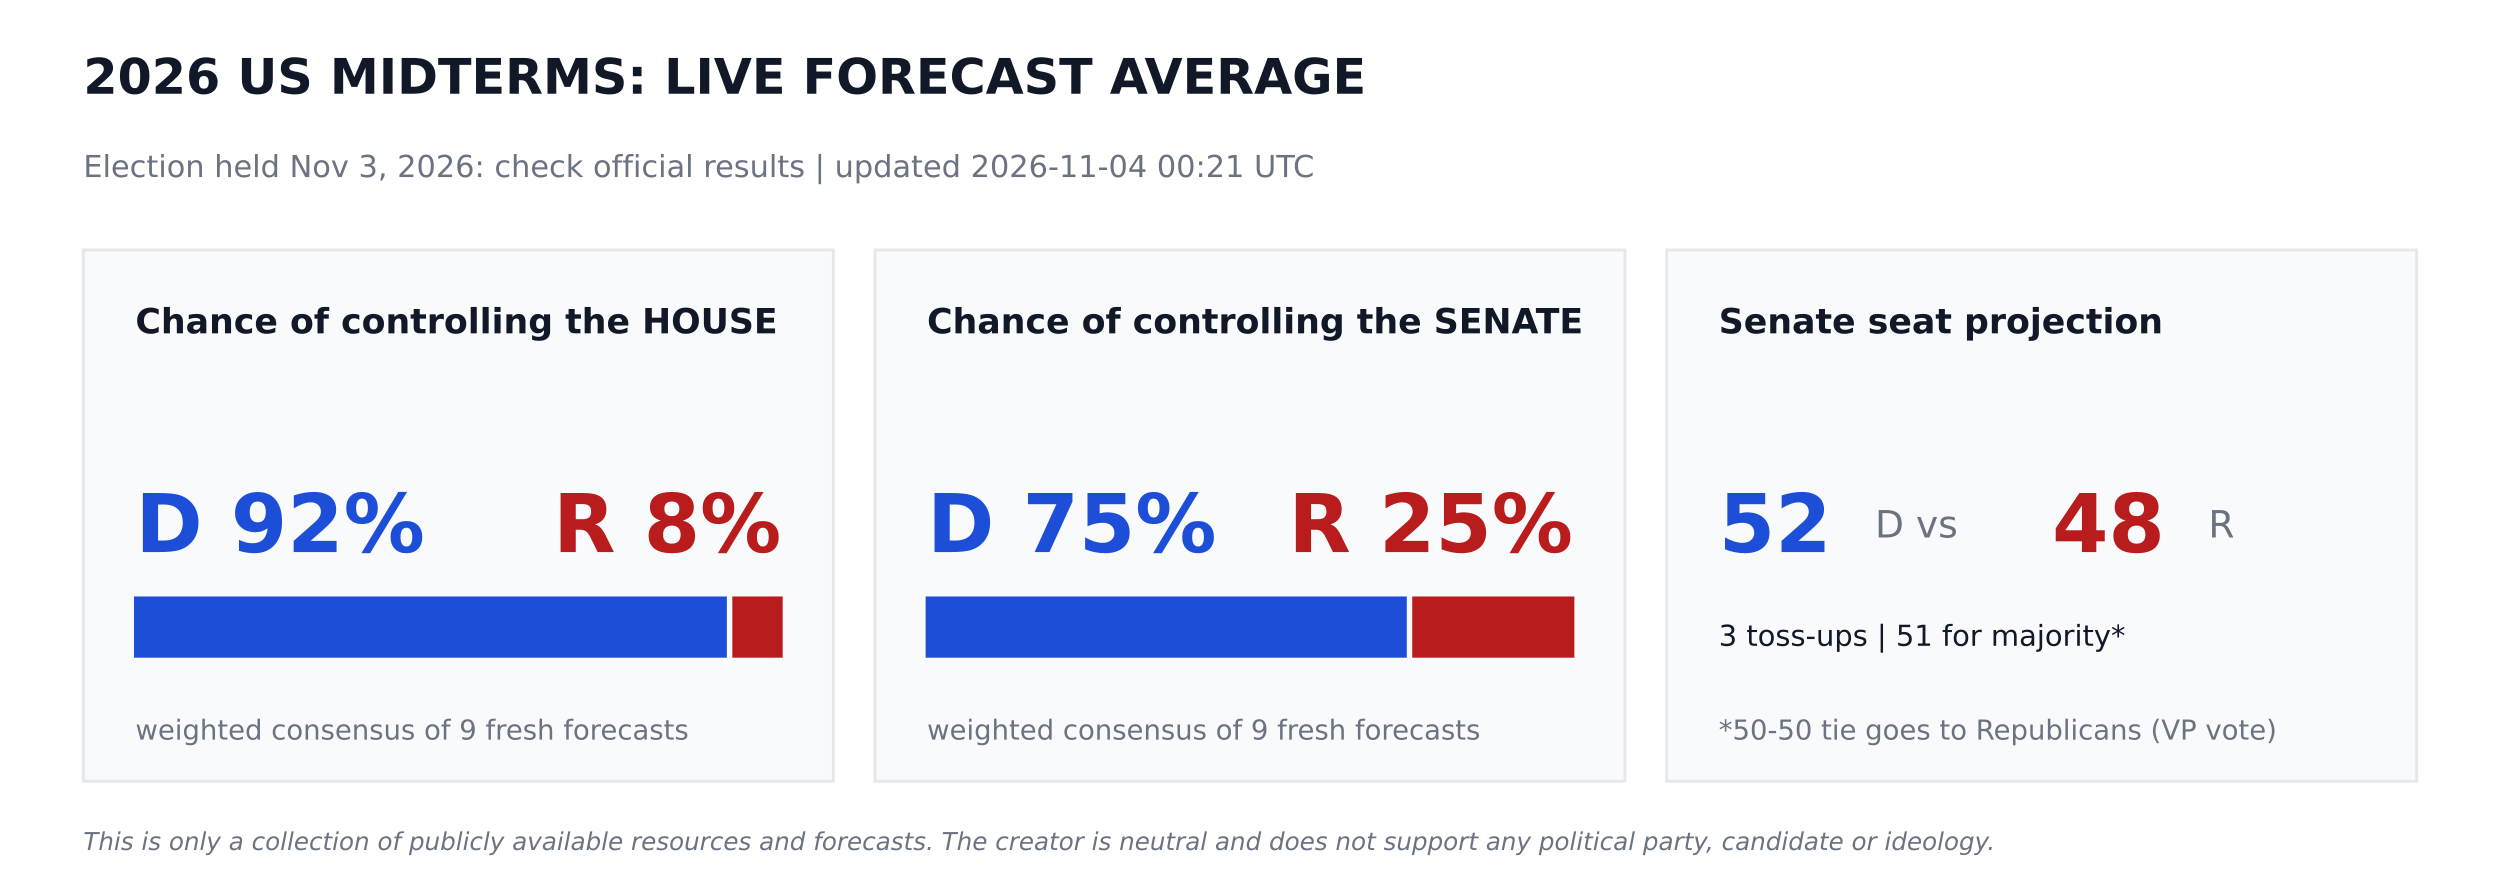
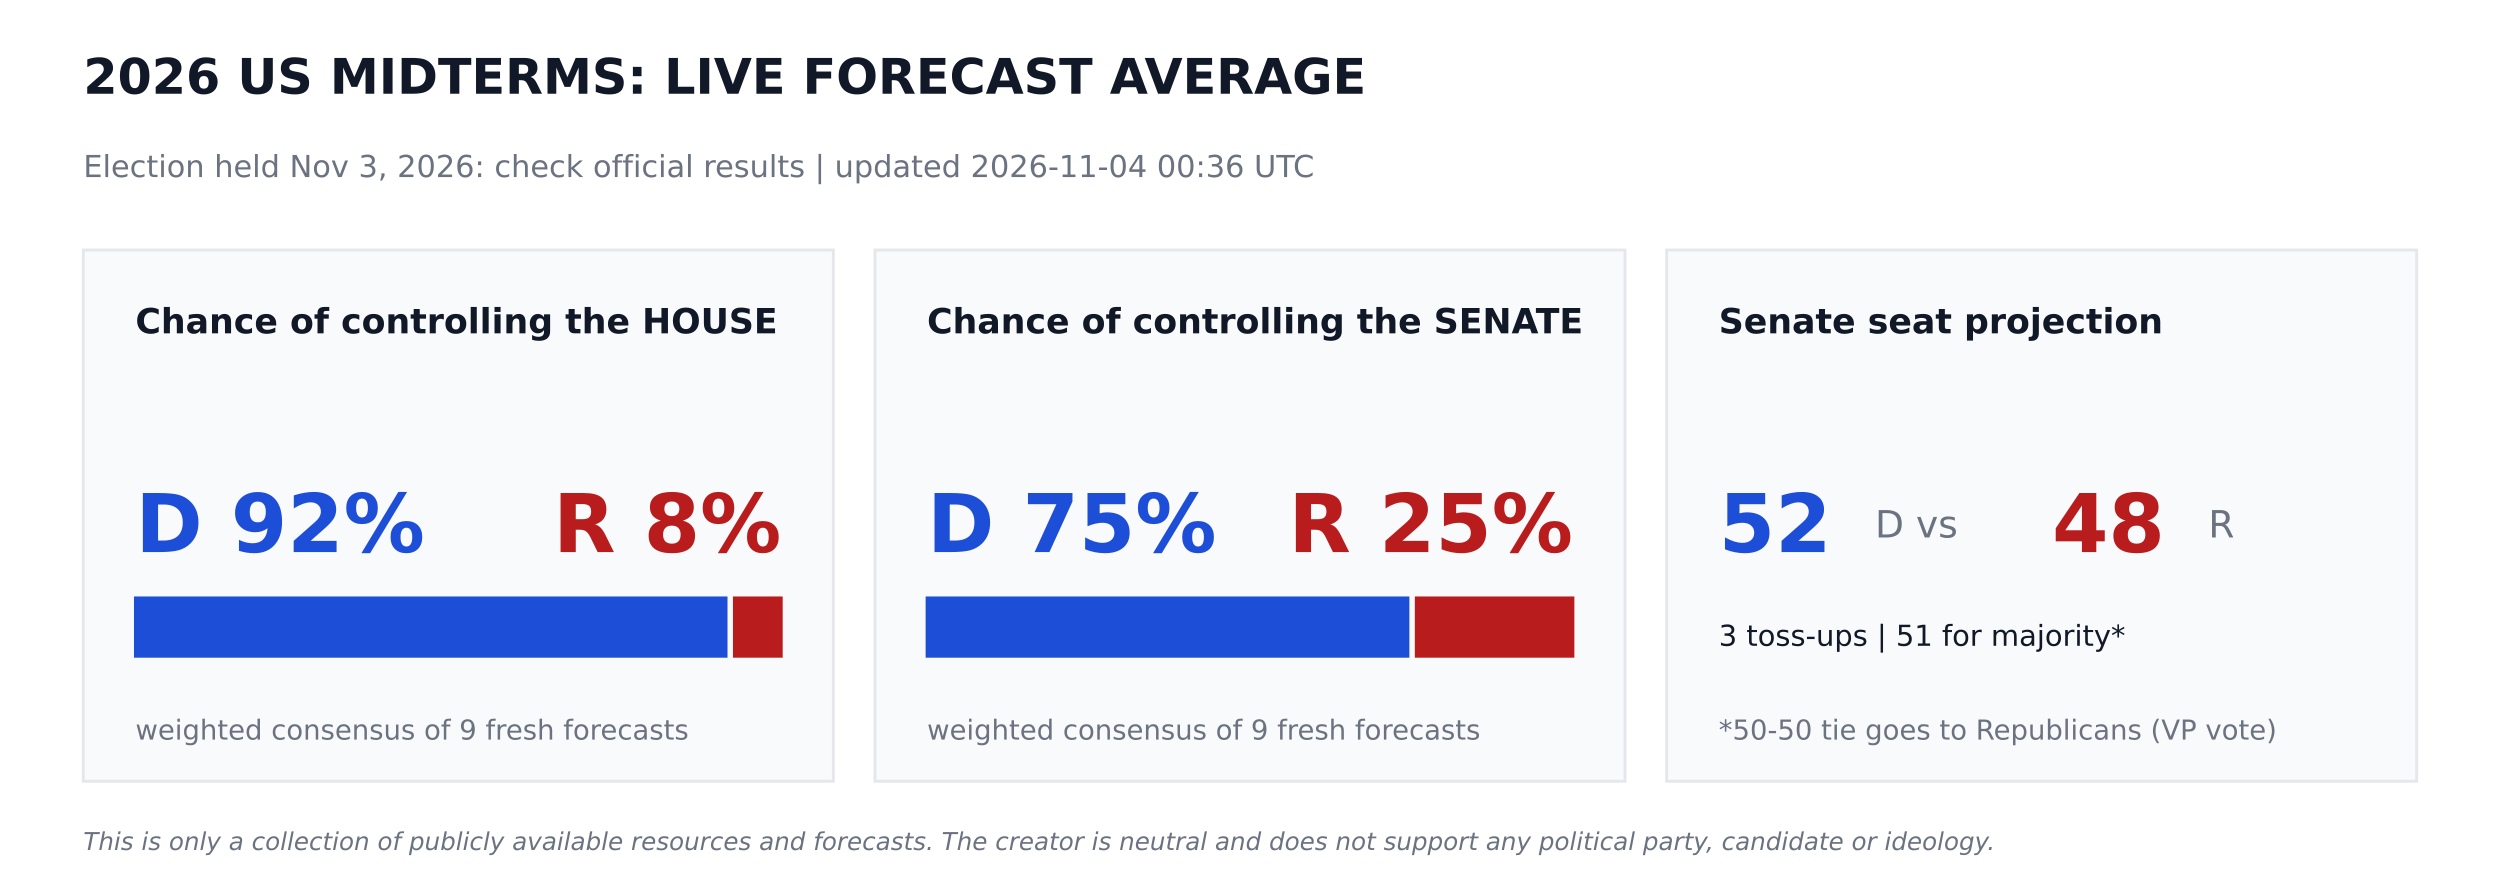
<svg xmlns="http://www.w3.org/2000/svg" width="864pt" height="302.4pt" viewBox="0 0 864 302.4" version="1.1">
  <defs>
    <style type="text/css">*{stroke-linejoin: round; stroke-linecap: butt}</style>
  </defs>
  <g id="figure_1">
    <g id="patch_1">
      <path d="M 0 302.4  L 864 302.4  L 864 0  L 0 0  z " style="fill: #ffffff" />
    </g>
    <g id="axes_1">
      <g id="patch_2">
-         <path d="M 28.8 270  L 288 270  L 288 86.4  L 28.8 86.4  z " clip-path="url(#pab82e02b99)" style="fill: #f9fafb; stroke: #e5e7eb; stroke-linejoin: miter" />
+         <path d="M 28.8 270  L 288 270  L 288 86.4  L 28.8 86.4  z " clip-path="url(#p637e96ec85)" style="fill: #f9fafb; stroke: #e5e7eb; stroke-linejoin: miter" />
      </g>
      <g id="patch_3">
-         <path d="M 46.8 226.8  L 250.704 226.8  L 250.704 206.64  L 46.8 206.64  z " clip-path="url(#pab82e02b99)" style="fill: #1d4ed8; stroke: #1d4ed8; stroke-linejoin: miter" />
+         <path d="M 46.8 226.8  L 250.927 226.8  L 250.927 206.64  L 46.8 206.64  z " clip-path="url(#p637e96ec85)" style="fill: #1d4ed8; stroke: #1d4ed8; stroke-linejoin: miter" />
      </g>
      <g id="patch_4">
-         <path d="M 253.584 226.8  L 270 226.8  L 270 206.64  L 253.584 206.64  z " clip-path="url(#pab82e02b99)" style="fill: #b91c1c; stroke: #b91c1c; stroke-linejoin: miter" />
+         <path d="M 253.807 226.8  L 270 226.8  L 270 206.64  L 253.807 206.64  z " clip-path="url(#p637e96ec85)" style="fill: #b91c1c; stroke: #b91c1c; stroke-linejoin: miter" />
      </g>
      <g id="patch_5">
-         <path d="M 302.4 270  L 561.6 270  L 561.6 86.4  L 302.4 86.4  z " clip-path="url(#pab82e02b99)" style="fill: #f9fafb; stroke: #e5e7eb; stroke-linejoin: miter" />
+         <path d="M 302.4 270  L 561.6 270  L 561.6 86.4  L 302.4 86.4  z " clip-path="url(#p637e96ec85)" style="fill: #f9fafb; stroke: #e5e7eb; stroke-linejoin: miter" />
      </g>
      <g id="patch_6">
-         <path d="M 320.4 226.8  L 485.69 226.8  L 485.69 206.64  L 320.4 206.64  z " clip-path="url(#pab82e02b99)" style="fill: #1d4ed8; stroke: #1d4ed8; stroke-linejoin: miter" />
+         <path d="M 320.4 226.8  L 486.583 226.8  L 486.583 206.64  L 320.4 206.64  z " clip-path="url(#p637e96ec85)" style="fill: #1d4ed8; stroke: #1d4ed8; stroke-linejoin: miter" />
      </g>
      <g id="patch_7">
-         <path d="M 488.57 226.8  L 543.6 226.8  L 543.6 206.64  L 488.57 206.64  z " clip-path="url(#pab82e02b99)" style="fill: #b91c1c; stroke: #b91c1c; stroke-linejoin: miter" />
+         <path d="M 489.463 226.8  L 543.6 226.8  L 543.6 206.64  L 489.463 206.64  z " clip-path="url(#p637e96ec85)" style="fill: #b91c1c; stroke: #b91c1c; stroke-linejoin: miter" />
      </g>
      <g id="patch_8">
-         <path d="M 576 270  L 835.2 270  L 835.2 86.4  L 576 86.4  z " clip-path="url(#pab82e02b99)" style="fill: #f9fafb; stroke: #e5e7eb; stroke-linejoin: miter" />
+         <path d="M 576 270  L 835.2 270  L 835.2 86.4  L 576 86.4  z " clip-path="url(#p637e96ec85)" style="fill: #f9fafb; stroke: #e5e7eb; stroke-linejoin: miter" />
      </g>
      <g id="text_1">
        <text style="font-weight: 700; font-size: 17px; font-family: 'DejaVu Sans'; text-anchor: start; fill: #111827" x="28.8" y="32.4" transform="rotate(-0 28.8 32.4)">2026 US MIDTERMS: LIVE FORECAST AVERAGE</text>
      </g>
      <g id="text_2">
-         <text style="font-size: 10.5px; font-family: 'DejaVu Sans'; text-anchor: start; fill: #6b7280" x="28.8" y="61.2" transform="rotate(-0 28.8 61.2)">Election held Nov 3, 2026: check official results   |   updated 2026-11-04 00:21 UTC</text>
+         <text style="font-size: 10.5px; font-family: 'DejaVu Sans'; text-anchor: start; fill: #6b7280" x="28.8" y="61.2" transform="rotate(-0 28.8 61.2)">Election held Nov 3, 2026: check official results   |   updated 2026-11-04 00:36 UTC</text>
      </g>
      <g id="text_3">
        <text style="font-weight: 700; font-size: 12px; font-family: 'DejaVu Sans'; text-anchor: start; fill: #111827" x="46.8" y="115.2" transform="rotate(-0 46.8 115.2)">Chance of controlling the HOUSE</text>
      </g>
      <g id="text_4">
        <text style="font-weight: 700; font-size: 28px; font-family: 'DejaVu Sans'; text-anchor: start; fill: #1d4ed8" x="46.8" y="190.8" transform="rotate(-0 46.8 190.8)">D 92%</text>
      </g>
      <g id="text_5">
        <text style="font-weight: 700; font-size: 28px; font-family: 'DejaVu Sans'; text-anchor: end; fill: #b91c1c" x="270" y="190.8" transform="rotate(-0 270 190.8)">R 8%</text>
      </g>
      <g id="text_6">
        <text style="font-size: 9.5px; font-family: 'DejaVu Sans'; text-anchor: start; fill: #6b7280" x="46.8" y="255.6" transform="rotate(-0 46.8 255.6)">weighted consensus of 9 fresh forecasts</text>
      </g>
      <g id="text_7">
        <text style="font-weight: 700; font-size: 12px; font-family: 'DejaVu Sans'; text-anchor: start; fill: #111827" x="320.4" y="115.2" transform="rotate(-0 320.4 115.2)">Chance of controlling the SENATE</text>
      </g>
      <g id="text_8">
        <text style="font-weight: 700; font-size: 28px; font-family: 'DejaVu Sans'; text-anchor: start; fill: #1d4ed8" x="320.4" y="190.8" transform="rotate(-0 320.4 190.8)">D 75%</text>
      </g>
      <g id="text_9">
        <text style="font-weight: 700; font-size: 28px; font-family: 'DejaVu Sans'; text-anchor: end; fill: #b91c1c" x="543.6" y="190.8" transform="rotate(-0 543.6 190.8)">R 25%</text>
      </g>
      <g id="text_10">
        <text style="font-size: 9.5px; font-family: 'DejaVu Sans'; text-anchor: start; fill: #6b7280" x="320.4" y="255.6" transform="rotate(-0 320.4 255.6)">weighted consensus of 9 fresh forecasts</text>
      </g>
      <g id="text_11">
        <text style="font-weight: 700; font-size: 12px; font-family: 'DejaVu Sans'; text-anchor: start; fill: #111827" x="594" y="115.2" transform="rotate(-0 594 115.2)">Senate seat projection</text>
      </g>
      <g id="text_12">
        <text style="font-weight: 700; font-size: 28px; font-family: 'DejaVu Sans'; text-anchor: start; fill: #1d4ed8" x="594" y="190.8" transform="rotate(-0 594 190.8)">52</text>
      </g>
      <g id="text_13">
        <text style="font-size: 13px; font-family: 'DejaVu Sans'; text-anchor: start; fill: #6b7280" x="648" y="185.76" transform="rotate(-0 648 185.76)">D  vs</text>
      </g>
      <g id="text_14">
        <text style="font-weight: 700; font-size: 28px; font-family: 'DejaVu Sans'; text-anchor: start; fill: #b91c1c" x="709.2" y="190.8" transform="rotate(-0 709.2 190.8)">48</text>
      </g>
      <g id="text_15">
        <text style="font-size: 13px; font-family: 'DejaVu Sans'; text-anchor: start; fill: #6b7280" x="763.2" y="185.76" transform="rotate(-0 763.2 185.76)">R</text>
      </g>
      <g id="text_16">
        <text style="font-size: 10px; font-family: 'DejaVu Sans'; text-anchor: start; fill: #111827" x="594" y="223.2" transform="rotate(-0 594 223.2)">3 toss-ups  |  51 for majority*</text>
      </g>
      <g id="text_17">
        <text style="font-size: 9.5px; font-family: 'DejaVu Sans'; text-anchor: start; fill: #6b7280" x="594" y="255.6" transform="rotate(-0 594 255.6)">*50-50 tie goes to Republicans (VP vote)</text>
      </g>
      <g id="text_18">
        <text style="font-style: italic; font-size: 8.5px; font-family: 'DejaVu Sans'; text-anchor: start; fill: #6b7280" x="28.8" y="293.76" transform="rotate(-0 28.8 293.76)">This is only a collection of publicly available resources and forecasts. The creator is neutral and does not support any political party, candidate or ideology.</text>
      </g>
    </g>
  </g>
  <defs>
-     <clipPath id="pab82e02b99">
+     <clipPath id="p637e96ec85">
      <rect x="0" y="0" width="864" height="302.4" />
    </clipPath>
  </defs>
</svg>
